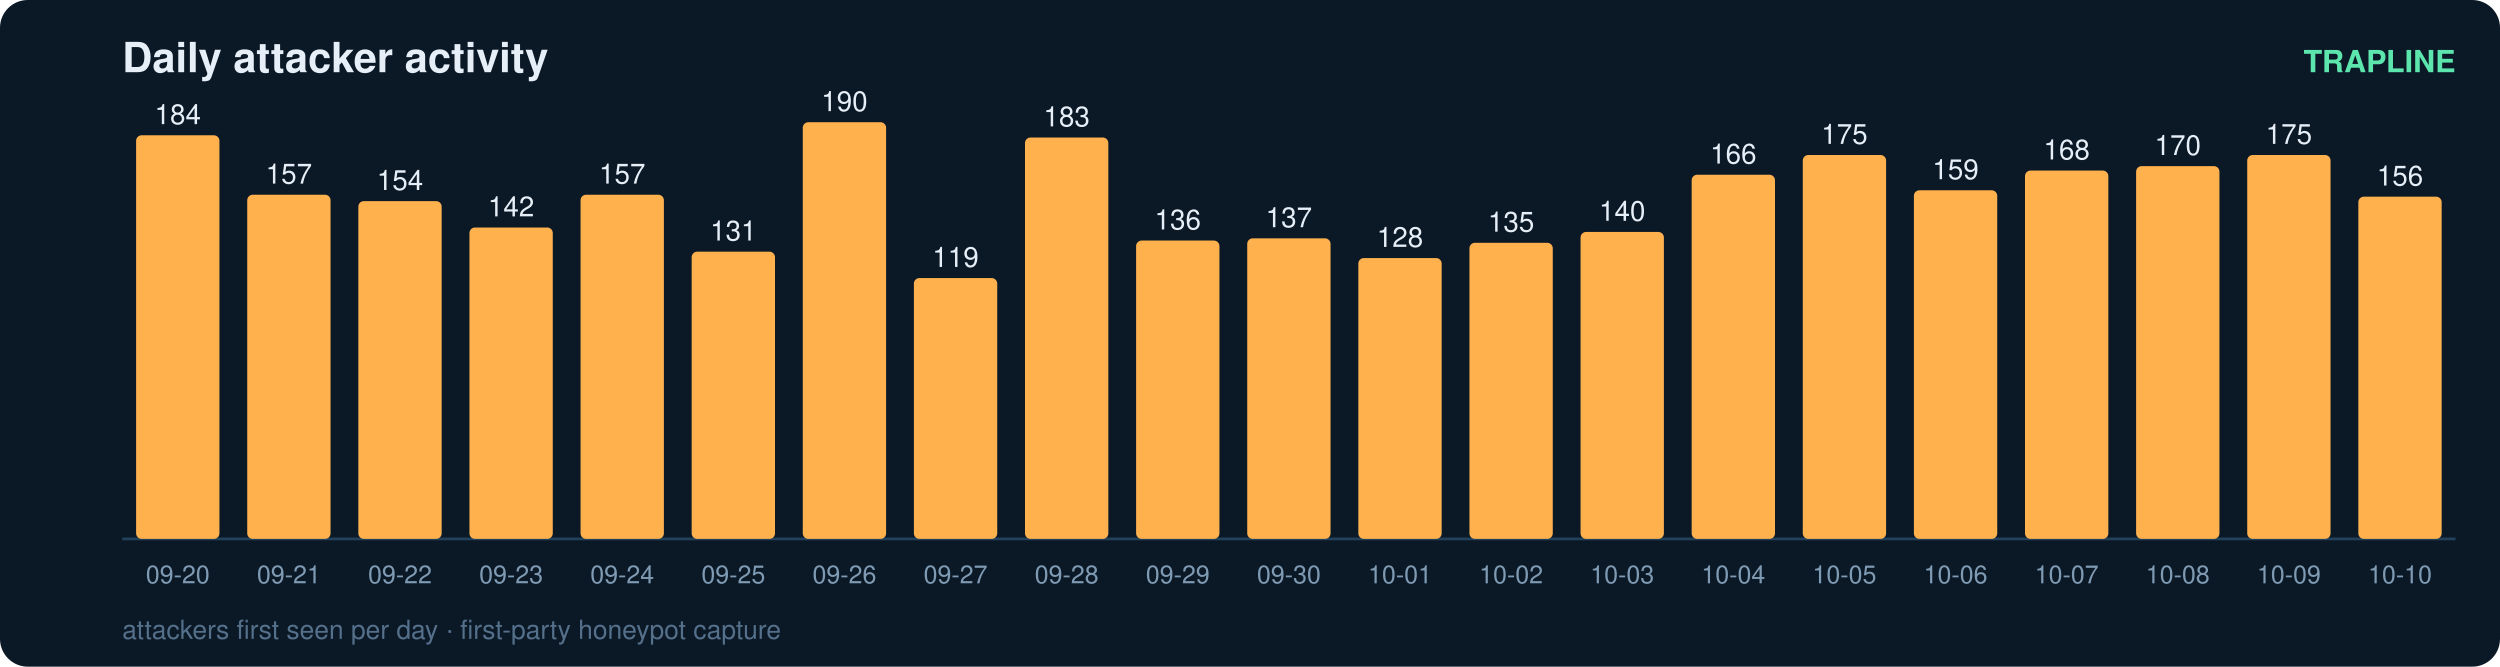
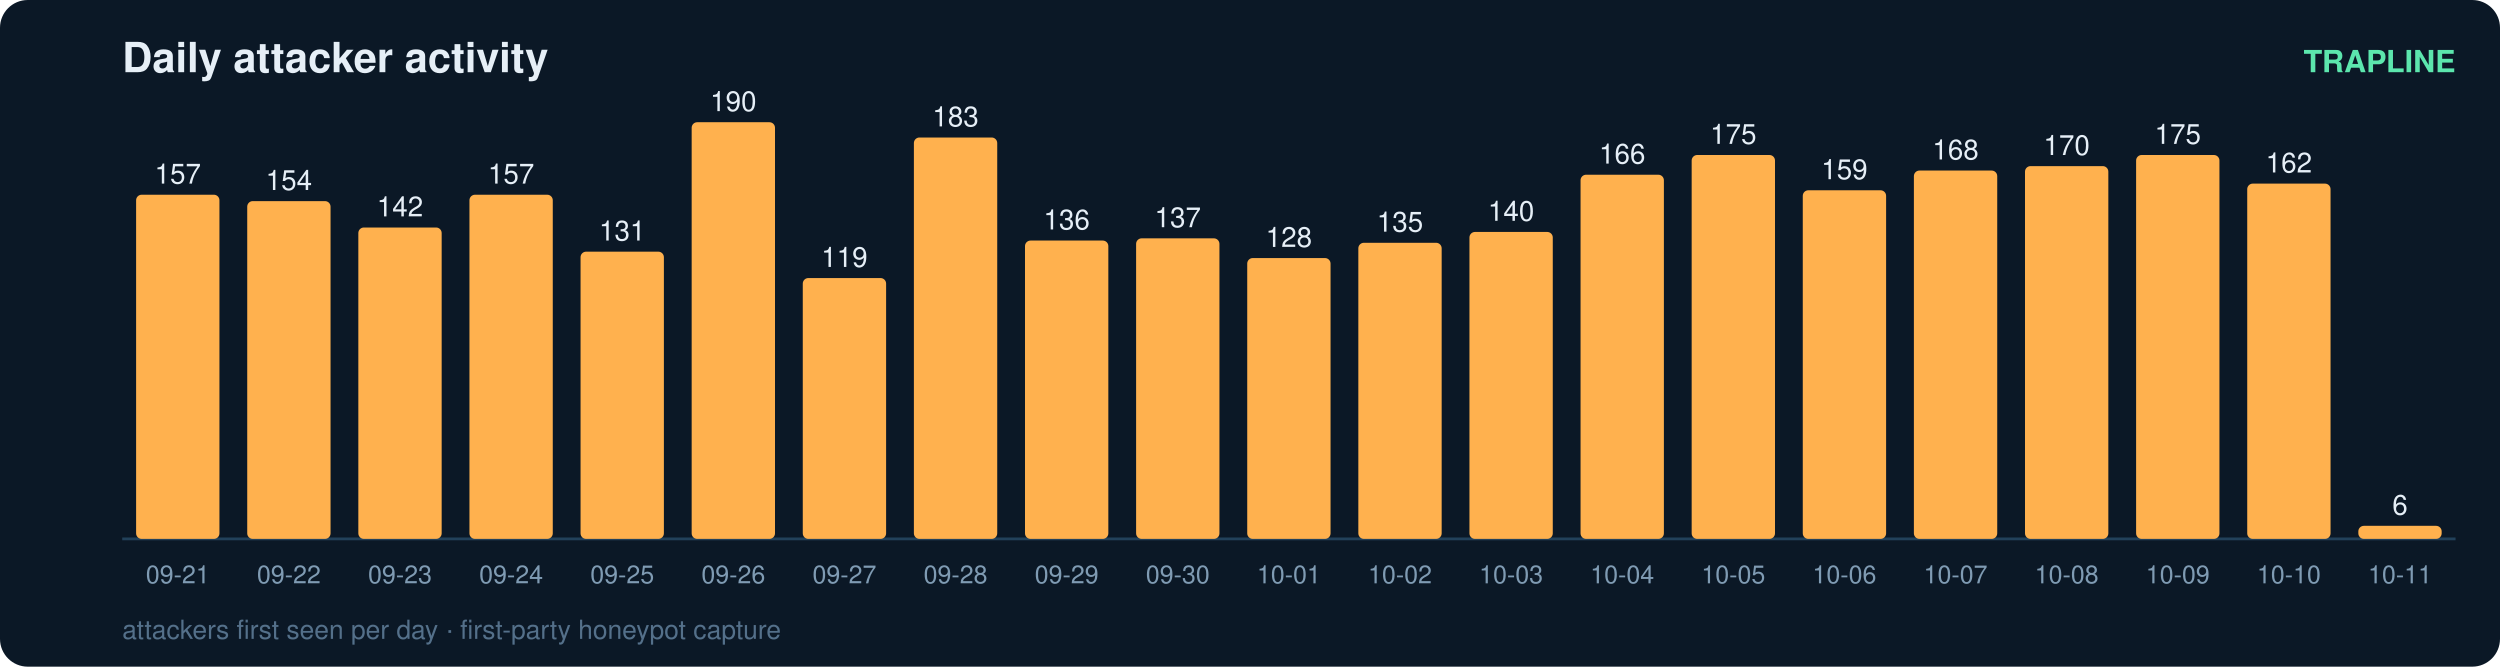
<svg xmlns="http://www.w3.org/2000/svg" width="900" height="240" viewBox="0 0 900 240" font-family="ui-sans-serif,Segoe UI,Helvetica,Arial">
  <rect width="900" height="240" rx="10" fill="#0b1826" />
  <text x="44" y="26" fill="#e6eff7" font-size="15" font-weight="700">Daily attacker activity</text>
  <text x="884" y="26" fill="#5ce6ad" font-size="11" text-anchor="end" font-weight="600">TRAPLINE</text>
  <line x1="44" y1="194" x2="884" y2="194" stroke="#22415a" stroke-width="1" />
-   <rect x="49" y="48.7" width="30" height="145.3" rx="2" fill="#ffb14e" />
-   <text x="64.0" y="44.7" fill="#e6eff7" font-size="10" text-anchor="middle" font-variant-numeric="tabular-nums">184</text>
-   <text x="64.0" y="210.0" fill="#7f9bb3" font-size="9" text-anchor="middle">09-20</text>
-   <rect x="89" y="70.1" width="30" height="123.9" rx="2" fill="#ffb14e" />
-   <text x="104.0" y="66.1" fill="#e6eff7" font-size="10" text-anchor="middle" font-variant-numeric="tabular-nums">157</text>
-   <text x="104.0" y="210.0" fill="#7f9bb3" font-size="9" text-anchor="middle">09-21</text>
-   <rect x="129" y="72.4" width="30" height="121.6" rx="2" fill="#ffb14e" />
-   <text x="144.0" y="68.4" fill="#e6eff7" font-size="10" text-anchor="middle" font-variant-numeric="tabular-nums">154</text>
-   <text x="144.0" y="210.0" fill="#7f9bb3" font-size="9" text-anchor="middle">09-22</text>
-   <rect x="169" y="81.9" width="30" height="112.1" rx="2" fill="#ffb14e" />
-   <text x="184.0" y="77.9" fill="#e6eff7" font-size="10" text-anchor="middle" font-variant-numeric="tabular-nums">142</text>
-   <text x="184.0" y="210.0" fill="#7f9bb3" font-size="9" text-anchor="middle">09-23</text>
-   <rect x="209" y="70.1" width="30" height="123.9" rx="2" fill="#ffb14e" />
-   <text x="224.0" y="66.1" fill="#e6eff7" font-size="10" text-anchor="middle" font-variant-numeric="tabular-nums">157</text>
-   <text x="224.0" y="210.0" fill="#7f9bb3" font-size="9" text-anchor="middle">09-24</text>
-   <rect x="249" y="90.6" width="30" height="103.4" rx="2" fill="#ffb14e" />
-   <text x="264.0" y="86.6" fill="#e6eff7" font-size="10" text-anchor="middle" font-variant-numeric="tabular-nums">131</text>
-   <text x="264.0" y="210.0" fill="#7f9bb3" font-size="9" text-anchor="middle">09-25</text>
-   <rect x="289" y="44.0" width="30" height="150.0" rx="2" fill="#ffb14e" />
-   <text x="304.0" y="40.0" fill="#e6eff7" font-size="10" text-anchor="middle" font-variant-numeric="tabular-nums">190</text>
-   <text x="304.0" y="210.0" fill="#7f9bb3" font-size="9" text-anchor="middle">09-26</text>
-   <rect x="329" y="100.1" width="30" height="93.9" rx="2" fill="#ffb14e" />
-   <text x="344.0" y="96.1" fill="#e6eff7" font-size="10" text-anchor="middle" font-variant-numeric="tabular-nums">119</text>
-   <text x="344.0" y="210.0" fill="#7f9bb3" font-size="9" text-anchor="middle">09-27</text>
-   <rect x="369" y="49.5" width="30" height="144.5" rx="2" fill="#ffb14e" />
-   <text x="384.0" y="45.5" fill="#e6eff7" font-size="10" text-anchor="middle" font-variant-numeric="tabular-nums">183</text>
-   <text x="384.0" y="210.0" fill="#7f9bb3" font-size="9" text-anchor="middle">09-28</text>
-   <rect x="409" y="86.6" width="30" height="107.4" rx="2" fill="#ffb14e" />
-   <text x="424.0" y="82.6" fill="#e6eff7" font-size="10" text-anchor="middle" font-variant-numeric="tabular-nums">136</text>
-   <text x="424.0" y="210.0" fill="#7f9bb3" font-size="9" text-anchor="middle">09-29</text>
-   <rect x="449" y="85.8" width="30" height="108.2" rx="2" fill="#ffb14e" />
-   <text x="464.0" y="81.8" fill="#e6eff7" font-size="10" text-anchor="middle" font-variant-numeric="tabular-nums">137</text>
-   <text x="464.0" y="210.0" fill="#7f9bb3" font-size="9" text-anchor="middle">09-30</text>
-   <rect x="489" y="92.9" width="30" height="101.1" rx="2" fill="#ffb14e" />
-   <text x="504.0" y="88.9" fill="#e6eff7" font-size="10" text-anchor="middle" font-variant-numeric="tabular-nums">128</text>
-   <text x="504.0" y="210.0" fill="#7f9bb3" font-size="9" text-anchor="middle">10-01</text>
-   <rect x="529" y="87.4" width="30" height="106.6" rx="2" fill="#ffb14e" />
-   <text x="544.0" y="83.4" fill="#e6eff7" font-size="10" text-anchor="middle" font-variant-numeric="tabular-nums">135</text>
-   <text x="544.0" y="210.0" fill="#7f9bb3" font-size="9" text-anchor="middle">10-02</text>
-   <rect x="569" y="83.5" width="30" height="110.5" rx="2" fill="#ffb14e" />
-   <text x="584.0" y="79.5" fill="#e6eff7" font-size="10" text-anchor="middle" font-variant-numeric="tabular-nums">140</text>
-   <text x="584.0" y="210.0" fill="#7f9bb3" font-size="9" text-anchor="middle">10-03</text>
-   <rect x="609" y="62.9" width="30" height="131.1" rx="2" fill="#ffb14e" />
-   <text x="624.0" y="58.9" fill="#e6eff7" font-size="10" text-anchor="middle" font-variant-numeric="tabular-nums">166</text>
-   <text x="624.0" y="210.0" fill="#7f9bb3" font-size="9" text-anchor="middle">10-04</text>
-   <rect x="649" y="55.8" width="30" height="138.2" rx="2" fill="#ffb14e" />
-   <text x="664.0" y="51.8" fill="#e6eff7" font-size="10" text-anchor="middle" font-variant-numeric="tabular-nums">175</text>
-   <text x="664.0" y="210.0" fill="#7f9bb3" font-size="9" text-anchor="middle">10-05</text>
-   <rect x="689" y="68.5" width="30" height="125.5" rx="2" fill="#ffb14e" />
-   <text x="704.0" y="64.5" fill="#e6eff7" font-size="10" text-anchor="middle" font-variant-numeric="tabular-nums">159</text>
-   <text x="704.0" y="210.0" fill="#7f9bb3" font-size="9" text-anchor="middle">10-06</text>
-   <rect x="729" y="61.4" width="30" height="132.6" rx="2" fill="#ffb14e" />
-   <text x="744.0" y="57.4" fill="#e6eff7" font-size="10" text-anchor="middle" font-variant-numeric="tabular-nums">168</text>
-   <text x="744.0" y="210.0" fill="#7f9bb3" font-size="9" text-anchor="middle">10-07</text>
-   <rect x="769" y="59.8" width="30" height="134.2" rx="2" fill="#ffb14e" />
-   <text x="784.0" y="55.8" fill="#e6eff7" font-size="10" text-anchor="middle" font-variant-numeric="tabular-nums">170</text>
-   <text x="784.0" y="210.0" fill="#7f9bb3" font-size="9" text-anchor="middle">10-08</text>
-   <rect x="809" y="55.8" width="30" height="138.2" rx="2" fill="#ffb14e" />
-   <text x="824.0" y="51.8" fill="#e6eff7" font-size="10" text-anchor="middle" font-variant-numeric="tabular-nums">175</text>
-   <text x="824.0" y="210.0" fill="#7f9bb3" font-size="9" text-anchor="middle">10-09</text>
-   <rect x="849" y="70.8" width="30" height="123.2" rx="2" fill="#ffb14e" />
-   <text x="864.0" y="66.8" fill="#e6eff7" font-size="10" text-anchor="middle" font-variant-numeric="tabular-nums">156</text>
-   <text x="864.0" y="210.0" fill="#7f9bb3" font-size="9" text-anchor="middle">10-10</text>
+   <rect x="49" y="70.1" width="30" height="123.9" rx="2" fill="#ffb14e" />
+   <text x="64.0" y="66.1" fill="#e6eff7" font-size="10" text-anchor="middle" font-variant-numeric="tabular-nums">157</text>
+   <text x="64.0" y="210.0" fill="#7f9bb3" font-size="9" text-anchor="middle">09-21</text>
+   <rect x="89" y="72.4" width="30" height="121.6" rx="2" fill="#ffb14e" />
+   <text x="104.0" y="68.4" fill="#e6eff7" font-size="10" text-anchor="middle" font-variant-numeric="tabular-nums">154</text>
+   <text x="104.0" y="210.0" fill="#7f9bb3" font-size="9" text-anchor="middle">09-22</text>
+   <rect x="129" y="81.9" width="30" height="112.1" rx="2" fill="#ffb14e" />
+   <text x="144.0" y="77.9" fill="#e6eff7" font-size="10" text-anchor="middle" font-variant-numeric="tabular-nums">142</text>
+   <text x="144.0" y="210.0" fill="#7f9bb3" font-size="9" text-anchor="middle">09-23</text>
+   <rect x="169" y="70.1" width="30" height="123.9" rx="2" fill="#ffb14e" />
+   <text x="184.0" y="66.1" fill="#e6eff7" font-size="10" text-anchor="middle" font-variant-numeric="tabular-nums">157</text>
+   <text x="184.0" y="210.0" fill="#7f9bb3" font-size="9" text-anchor="middle">09-24</text>
+   <rect x="209" y="90.6" width="30" height="103.4" rx="2" fill="#ffb14e" />
+   <text x="224.0" y="86.6" fill="#e6eff7" font-size="10" text-anchor="middle" font-variant-numeric="tabular-nums">131</text>
+   <text x="224.0" y="210.0" fill="#7f9bb3" font-size="9" text-anchor="middle">09-25</text>
+   <rect x="249" y="44.0" width="30" height="150.0" rx="2" fill="#ffb14e" />
+   <text x="264.0" y="40.0" fill="#e6eff7" font-size="10" text-anchor="middle" font-variant-numeric="tabular-nums">190</text>
+   <text x="264.0" y="210.0" fill="#7f9bb3" font-size="9" text-anchor="middle">09-26</text>
+   <rect x="289" y="100.1" width="30" height="93.9" rx="2" fill="#ffb14e" />
+   <text x="304.0" y="96.1" fill="#e6eff7" font-size="10" text-anchor="middle" font-variant-numeric="tabular-nums">119</text>
+   <text x="304.0" y="210.0" fill="#7f9bb3" font-size="9" text-anchor="middle">09-27</text>
+   <rect x="329" y="49.5" width="30" height="144.5" rx="2" fill="#ffb14e" />
+   <text x="344.0" y="45.5" fill="#e6eff7" font-size="10" text-anchor="middle" font-variant-numeric="tabular-nums">183</text>
+   <text x="344.0" y="210.0" fill="#7f9bb3" font-size="9" text-anchor="middle">09-28</text>
+   <rect x="369" y="86.6" width="30" height="107.4" rx="2" fill="#ffb14e" />
+   <text x="384.0" y="82.6" fill="#e6eff7" font-size="10" text-anchor="middle" font-variant-numeric="tabular-nums">136</text>
+   <text x="384.0" y="210.0" fill="#7f9bb3" font-size="9" text-anchor="middle">09-29</text>
+   <rect x="409" y="85.8" width="30" height="108.2" rx="2" fill="#ffb14e" />
+   <text x="424.0" y="81.8" fill="#e6eff7" font-size="10" text-anchor="middle" font-variant-numeric="tabular-nums">137</text>
+   <text x="424.0" y="210.0" fill="#7f9bb3" font-size="9" text-anchor="middle">09-30</text>
+   <rect x="449" y="92.9" width="30" height="101.1" rx="2" fill="#ffb14e" />
+   <text x="464.0" y="88.9" fill="#e6eff7" font-size="10" text-anchor="middle" font-variant-numeric="tabular-nums">128</text>
+   <text x="464.0" y="210.0" fill="#7f9bb3" font-size="9" text-anchor="middle">10-01</text>
+   <rect x="489" y="87.4" width="30" height="106.6" rx="2" fill="#ffb14e" />
+   <text x="504.0" y="83.4" fill="#e6eff7" font-size="10" text-anchor="middle" font-variant-numeric="tabular-nums">135</text>
+   <text x="504.0" y="210.0" fill="#7f9bb3" font-size="9" text-anchor="middle">10-02</text>
+   <rect x="529" y="83.5" width="30" height="110.5" rx="2" fill="#ffb14e" />
+   <text x="544.0" y="79.5" fill="#e6eff7" font-size="10" text-anchor="middle" font-variant-numeric="tabular-nums">140</text>
+   <text x="544.0" y="210.0" fill="#7f9bb3" font-size="9" text-anchor="middle">10-03</text>
+   <rect x="569" y="62.9" width="30" height="131.1" rx="2" fill="#ffb14e" />
+   <text x="584.0" y="58.9" fill="#e6eff7" font-size="10" text-anchor="middle" font-variant-numeric="tabular-nums">166</text>
+   <text x="584.0" y="210.0" fill="#7f9bb3" font-size="9" text-anchor="middle">10-04</text>
+   <rect x="609" y="55.8" width="30" height="138.2" rx="2" fill="#ffb14e" />
+   <text x="624.0" y="51.8" fill="#e6eff7" font-size="10" text-anchor="middle" font-variant-numeric="tabular-nums">175</text>
+   <text x="624.0" y="210.0" fill="#7f9bb3" font-size="9" text-anchor="middle">10-05</text>
+   <rect x="649" y="68.5" width="30" height="125.5" rx="2" fill="#ffb14e" />
+   <text x="664.0" y="64.5" fill="#e6eff7" font-size="10" text-anchor="middle" font-variant-numeric="tabular-nums">159</text>
+   <text x="664.0" y="210.0" fill="#7f9bb3" font-size="9" text-anchor="middle">10-06</text>
+   <rect x="689" y="61.4" width="30" height="132.6" rx="2" fill="#ffb14e" />
+   <text x="704.0" y="57.4" fill="#e6eff7" font-size="10" text-anchor="middle" font-variant-numeric="tabular-nums">168</text>
+   <text x="704.0" y="210.0" fill="#7f9bb3" font-size="9" text-anchor="middle">10-07</text>
+   <rect x="729" y="59.8" width="30" height="134.2" rx="2" fill="#ffb14e" />
+   <text x="744.0" y="55.8" fill="#e6eff7" font-size="10" text-anchor="middle" font-variant-numeric="tabular-nums">170</text>
+   <text x="744.0" y="210.0" fill="#7f9bb3" font-size="9" text-anchor="middle">10-08</text>
+   <rect x="769" y="55.8" width="30" height="138.2" rx="2" fill="#ffb14e" />
+   <text x="784.0" y="51.8" fill="#e6eff7" font-size="10" text-anchor="middle" font-variant-numeric="tabular-nums">175</text>
+   <text x="784.0" y="210.0" fill="#7f9bb3" font-size="9" text-anchor="middle">10-09</text>
+   <rect x="809" y="66.1" width="30" height="127.9" rx="2" fill="#ffb14e" />
+   <text x="824.0" y="62.1" fill="#e6eff7" font-size="10" text-anchor="middle" font-variant-numeric="tabular-nums">162</text>
+   <text x="824.0" y="210.0" fill="#7f9bb3" font-size="9" text-anchor="middle">10-10</text>
+   <rect x="849" y="189.3" width="30" height="4.7" rx="2" fill="#ffb14e" />
+   <text x="864.0" y="185.3" fill="#e6eff7" font-size="10" text-anchor="middle" font-variant-numeric="tabular-nums">6</text>
+   <text x="864.0" y="210.0" fill="#7f9bb3" font-size="9" text-anchor="middle">10-11</text>
  <text x="44" y="230" fill="#54708a" font-size="9.5">attackers first seen per day · first-party honeypot capture</text>
</svg>
